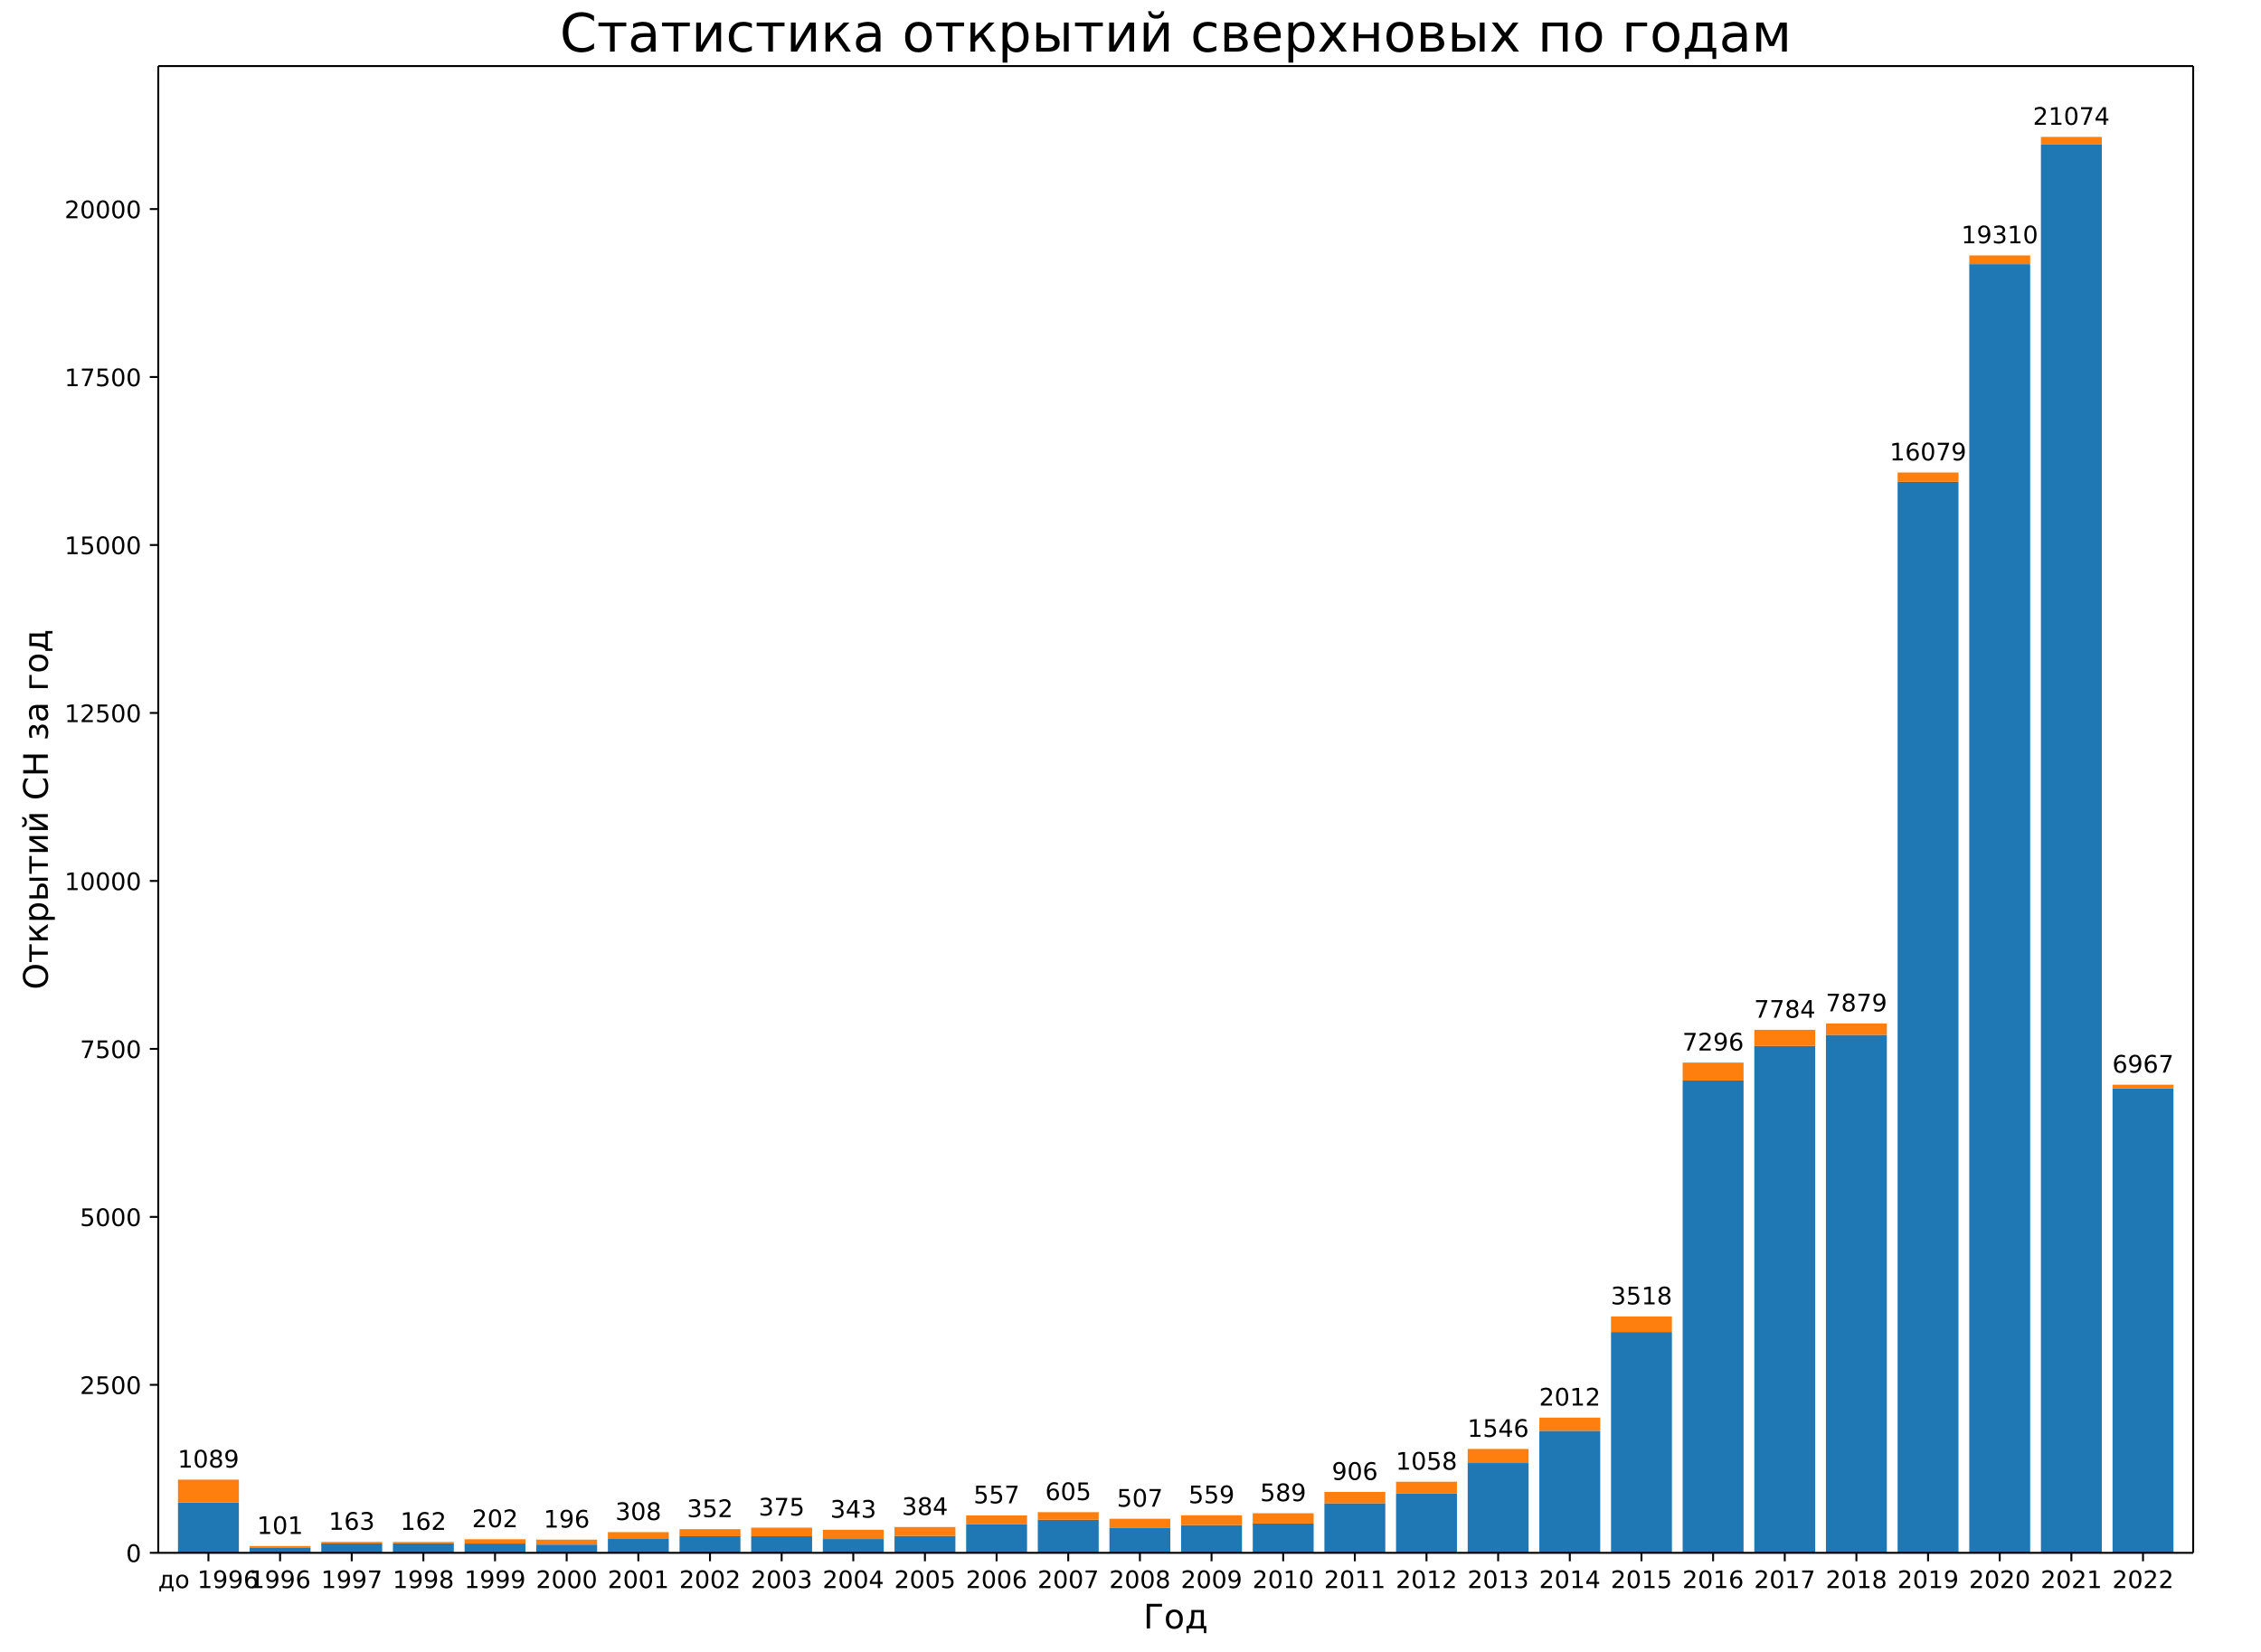
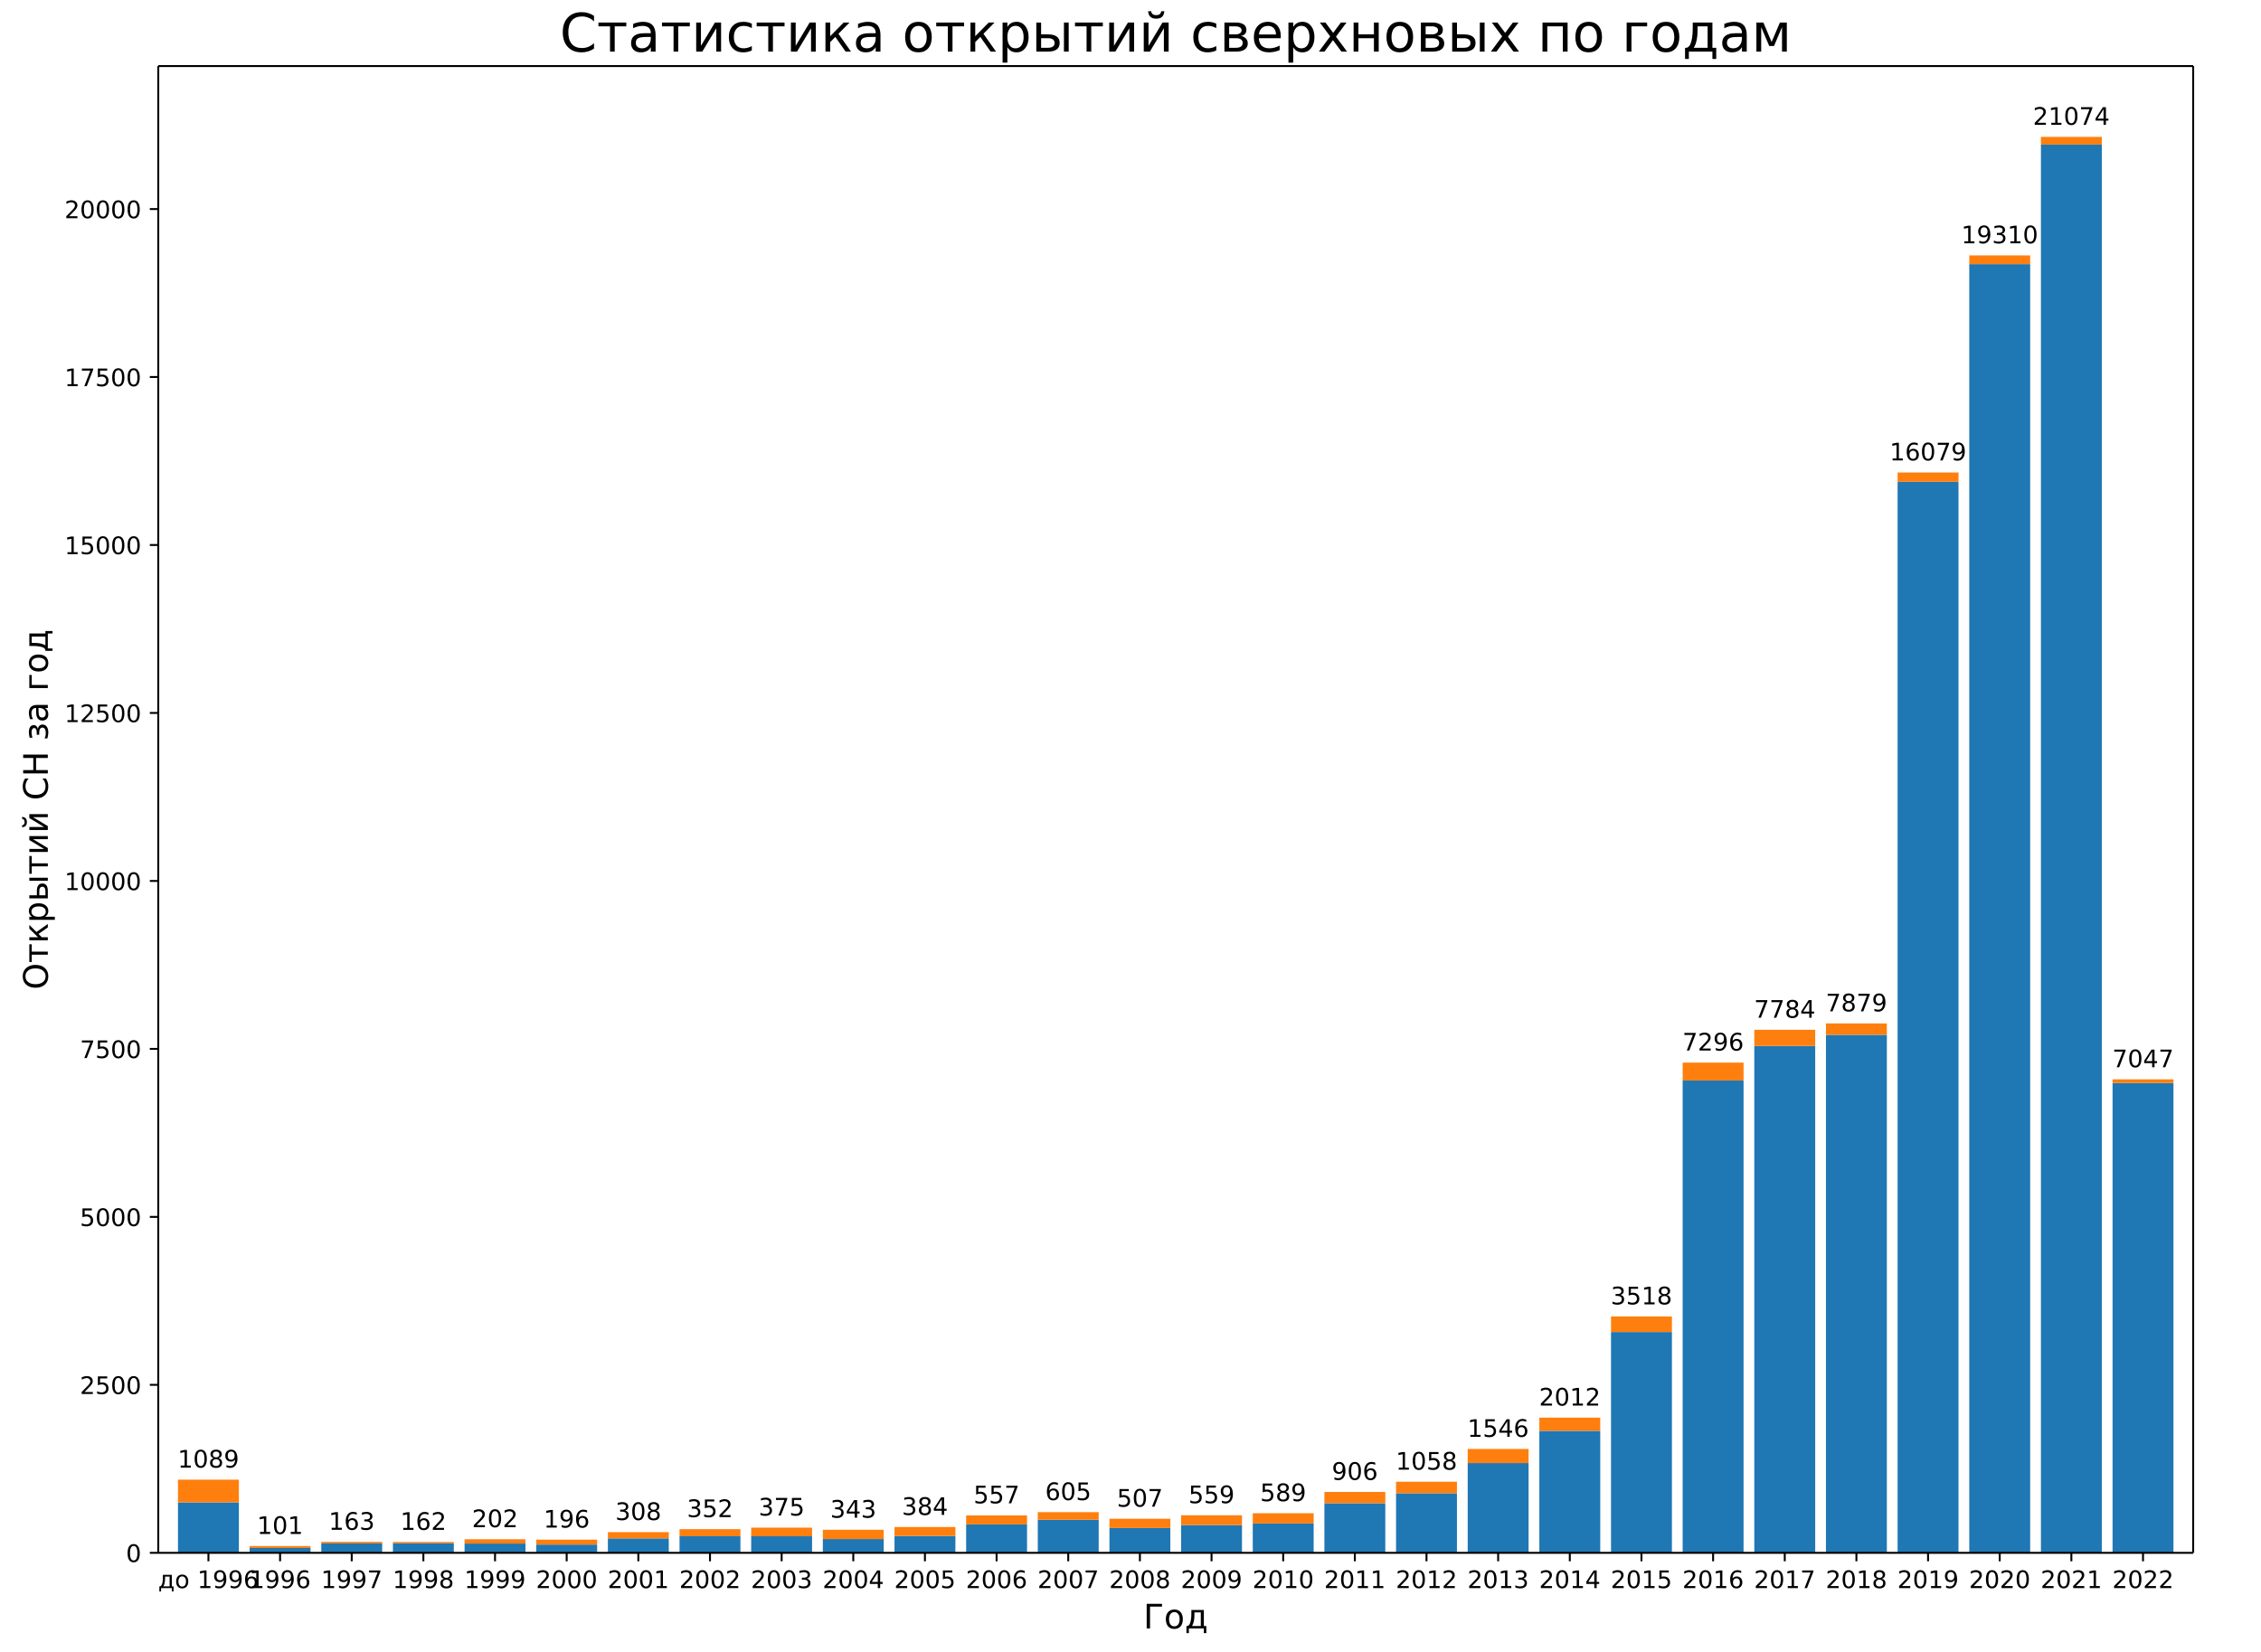
<svg xmlns="http://www.w3.org/2000/svg" xmlns:xlink="http://www.w3.org/1999/xlink" width="936pt" height="684pt" version="1.1" viewBox="0 0 936 684">
  <defs>
    <style type="text/css">*{stroke-linecap:butt;stroke-linejoin:round;}</style>
  </defs>
  <path d="m0 684h936v-684h-936z" fill="#fff" />
  <path d="m65.52 642.96h842.4v-615.6h-842.4z" fill="#fff" />
  <path d="m73.677 642.96h25.213v-20.893h-25.213z" clip-path="url(#a)" fill="#1f77b4" />
  <path d="m103.34 642.96h25.213v-2.003h-25.213z" clip-path="url(#a)" fill="#1f77b4" />
  <path d="m133 642.96h25.213v-3.895h-25.213z" clip-path="url(#a)" fill="#1f77b4" />
  <path d="m162.66 642.96h25.213v-3.95h-25.213z" clip-path="url(#a)" fill="#1f77b4" />
  <path d="m192.32 642.96h25.213v-3.839h-25.213z" clip-path="url(#a)" fill="#1f77b4" />
  <path d="m221.99 642.96h25.213v-3.422h-25.213z" clip-path="url(#a)" fill="#1f77b4" />
  <path d="m251.65 642.96h25.213v-5.981h-25.213z" clip-path="url(#a)" fill="#1f77b4" />
  <path d="m281.31 642.96h25.213v-6.872h-25.213z" clip-path="url(#a)" fill="#1f77b4" />
  <path d="m310.97 642.96h25.213v-6.844h-25.213z" clip-path="url(#a)" fill="#1f77b4" />
  <path d="m340.63 642.96h25.213v-5.703h-25.213z" clip-path="url(#a)" fill="#1f77b4" />
  <path d="m370.3 642.96h25.213v-6.983h-25.213z" clip-path="url(#a)" fill="#1f77b4" />
  <path d="m399.96 642.96h25.213v-11.768h-25.213z" clip-path="url(#a)" fill="#1f77b4" />
  <path d="m429.62 642.96h25.213v-13.688h-25.213z" clip-path="url(#a)" fill="#1f77b4" />
  <path d="m459.28 642.96h25.213v-10.266h-25.213z" clip-path="url(#a)" fill="#1f77b4" />
  <path d="m488.94 642.96h25.213v-11.49h-25.213z" clip-path="url(#a)" fill="#1f77b4" />
  <path d="m518.61 642.96h25.213v-12.13h-25.213z" clip-path="url(#a)" fill="#1f77b4" />
  <path d="m548.27 642.96h25.213v-20.531h-25.213z" clip-path="url(#a)" fill="#1f77b4" />
  <path d="m577.93 642.96h25.213v-24.649h-25.213z" clip-path="url(#a)" fill="#1f77b4" />
  <path d="m607.59 642.96h25.213v-37.168h-25.213z" clip-path="url(#a)" fill="#1f77b4" />
  <path d="m637.25 642.96h25.213v-50.522h-25.213z" clip-path="url(#a)" fill="#1f77b4" />
  <path d="m666.92 642.96h25.213v-91.418h-25.213z" clip-path="url(#a)" fill="#1f77b4" />
  <path d="m696.58 642.96h25.213v-195.58h-25.213z" clip-path="url(#a)" fill="#1f77b4" />
  <path d="m726.24 642.96h25.213v-209.88h-25.213z" clip-path="url(#a)" fill="#1f77b4" />
  <path d="m755.9 642.96h25.213v-214.47h-25.213z" clip-path="url(#a)" fill="#1f77b4" />
  <path d="m785.56 642.96h25.213v-443.48h-25.213z" clip-path="url(#a)" fill="#1f77b4" />
  <path d="m815.23 642.96h25.213v-533.59h-25.213z" clip-path="url(#a)" fill="#1f77b4" />
  <path d="m844.89 642.96h25.213v-583.09h-25.213z" clip-path="url(#a)" fill="#1f77b4" />
-   <path d="m874.55 642.96h25.213v-192.32h-25.213z" clip-path="url(#a)" fill="#1f77b4" />
+   <path d="m874.55 642.96h25.213v-194.55h-25.213z" clip-path="url(#a)" fill="#1f77b4" />
  <path d="m73.677 622.07h25.213v-9.403h-25.213z" clip-path="url(#a)" fill="#ff7f0e" />
  <path d="m103.34 640.96h25.213v-0.807h-25.213z" clip-path="url(#a)" fill="#ff7f0e" />
  <path d="m133 639.07h25.213v-0.64h-25.213z" clip-path="url(#a)" fill="#ff7f0e" />
  <path d="m162.66 639.01h25.213v-0.556h-25.213z" clip-path="url(#a)" fill="#ff7f0e" />
  <path d="m192.32 639.12h25.213v-1.78h-25.213z" clip-path="url(#a)" fill="#ff7f0e" />
  <path d="m221.99 639.54h25.213v-2.031h-25.213z" clip-path="url(#a)" fill="#ff7f0e" />
  <path d="m251.65 636.98h25.213v-2.587h-25.213z" clip-path="url(#a)" fill="#ff7f0e" />
  <path d="m281.31 636.09h25.213v-2.921h-25.213z" clip-path="url(#a)" fill="#ff7f0e" />
  <path d="m310.97 636.12h25.213v-3.589h-25.213z" clip-path="url(#a)" fill="#ff7f0e" />
  <path d="m340.63 637.26h25.213v-3.839h-25.213z" clip-path="url(#a)" fill="#ff7f0e" />
  <path d="m370.3 635.98h25.213v-3.7h-25.213z" clip-path="url(#a)" fill="#ff7f0e" />
  <path d="m399.96 631.19h25.213v-3.728h-25.213z" clip-path="url(#a)" fill="#ff7f0e" />
  <path d="m429.62 629.27h25.213v-3.144h-25.213z" clip-path="url(#a)" fill="#ff7f0e" />
  <path d="m459.28 632.69h25.213v-3.839h-25.213z" clip-path="url(#a)" fill="#ff7f0e" />
  <path d="m488.94 631.47h25.213v-4.062h-25.213z" clip-path="url(#a)" fill="#ff7f0e" />
  <path d="m518.61 630.83h25.213v-4.256h-25.213z" clip-path="url(#a)" fill="#ff7f0e" />
  <path d="m548.27 622.43h25.213v-4.674h-25.213z" clip-path="url(#a)" fill="#ff7f0e" />
  <path d="m577.93 618.31h25.213v-4.785h-25.213z" clip-path="url(#a)" fill="#ff7f0e" />
  <path d="m607.59 605.79h25.213v-5.842h-25.213z" clip-path="url(#a)" fill="#ff7f0e" />
  <path d="m637.25 592.44h25.213v-5.453h-25.213z" clip-path="url(#a)" fill="#ff7f0e" />
  <path d="m666.92 551.54h25.213v-6.454h-25.213z" clip-path="url(#a)" fill="#ff7f0e" />
  <path d="m696.58 447.38h25.213v-7.4h-25.213z" clip-path="url(#a)" fill="#ff7f0e" />
  <path d="m726.24 433.08h25.213v-6.677h-25.213z" clip-path="url(#a)" fill="#ff7f0e" />
  <path d="m755.9 428.49h25.213v-4.729h-25.213z" clip-path="url(#a)" fill="#ff7f0e" />
  <path d="m785.56 199.48h25.213v-3.839h-25.213z" clip-path="url(#a)" fill="#ff7f0e" />
  <path d="m815.23 109.37h25.213v-3.617h-25.213z" clip-path="url(#a)" fill="#ff7f0e" />
  <path d="m844.89 59.874h25.213v-3.199h-25.213z" clip-path="url(#a)" fill="#ff7f0e" />
-   <path d="m874.55 450.64h25.213v-1.502h-25.213z" clip-path="url(#a)" fill="#ff7f0e" />
+   <path d="m874.55 448.41h25.213v-1.502h-25.213z" clip-path="url(#a)" fill="#ff7f0e" />
  <defs>
    <path id="b" d="m0 0v3.5" stroke="#000" stroke-width=".8" />
  </defs>
  <use x="86.283" y="642.96" stroke="#000000" stroke-width=".8" xlink:href="#b" />
  <text transform="rotate(-0 86.283 657.56)" x="86.283" y="657.558" font-family="DejaVu Sans" font-size="10px" text-anchor="middle">до 1996</text>
  <use x="115.945" y="642.96" stroke="#000000" stroke-width=".8" xlink:href="#b" />
  <text transform="rotate(-0 115.95 657.56)" x="115.945" y="657.558" font-family="DejaVu Sans" font-size="10px" text-anchor="middle">1996</text>
  <use x="145.607" y="642.96" stroke="#000000" stroke-width=".8" xlink:href="#b" />
  <text transform="rotate(-0 145.61 657.56)" x="145.607" y="657.558" font-family="DejaVu Sans" font-size="10px" text-anchor="middle">1997</text>
  <use x="175.269" y="642.96" stroke="#000000" stroke-width=".8" xlink:href="#b" />
  <text transform="rotate(-0 175.27 657.56)" x="175.269" y="657.558" font-family="DejaVu Sans" font-size="10px" text-anchor="middle">1998</text>
  <use x="204.931" y="642.96" stroke="#000000" stroke-width=".8" xlink:href="#b" />
  <text transform="rotate(-0 204.93 657.56)" x="204.931" y="657.558" font-family="DejaVu Sans" font-size="10px" text-anchor="middle">1999</text>
  <use x="234.593" y="642.96" stroke="#000000" stroke-width=".8" xlink:href="#b" />
  <text transform="rotate(-0 234.59 657.56)" x="234.593" y="657.558" font-family="DejaVu Sans" font-size="10px" text-anchor="middle">2000</text>
  <use x="264.255" y="642.96" stroke="#000000" stroke-width=".8" xlink:href="#b" />
  <text transform="rotate(-0 264.26 657.56)" x="264.255" y="657.558" font-family="DejaVu Sans" font-size="10px" text-anchor="middle">2001</text>
  <use x="293.917" y="642.96" stroke="#000000" stroke-width=".8" xlink:href="#b" />
  <text transform="rotate(-0 293.92 657.56)" x="293.917" y="657.558" font-family="DejaVu Sans" font-size="10px" text-anchor="middle">2002</text>
  <use x="323.579" y="642.96" stroke="#000000" stroke-width=".8" xlink:href="#b" />
  <text transform="rotate(-0 323.58 657.56)" x="323.579" y="657.558" font-family="DejaVu Sans" font-size="10px" text-anchor="middle">2003</text>
  <use x="353.241" y="642.96" stroke="#000000" stroke-width=".8" xlink:href="#b" />
  <text transform="rotate(-0 353.24 657.56)" x="353.241" y="657.558" font-family="DejaVu Sans" font-size="10px" text-anchor="middle">2004</text>
  <use x="382.903" y="642.96" stroke="#000000" stroke-width=".8" xlink:href="#b" />
  <text transform="rotate(-0 382.9 657.56)" x="382.903" y="657.558" font-family="DejaVu Sans" font-size="10px" text-anchor="middle">2005</text>
  <use x="412.565" y="642.96" stroke="#000000" stroke-width=".8" xlink:href="#b" />
  <text transform="rotate(-0 412.57 657.56)" x="412.565" y="657.558" font-family="DejaVu Sans" font-size="10px" text-anchor="middle">2006</text>
  <use x="442.227" y="642.96" stroke="#000000" stroke-width=".8" xlink:href="#b" />
  <text transform="rotate(-0 442.23 657.56)" x="442.227" y="657.558" font-family="DejaVu Sans" font-size="10px" text-anchor="middle">2007</text>
  <use x="471.889" y="642.96" stroke="#000000" stroke-width=".8" xlink:href="#b" />
  <text transform="rotate(-0 471.89 657.56)" x="471.889" y="657.558" font-family="DejaVu Sans" font-size="10px" text-anchor="middle">2008</text>
  <use x="501.551" y="642.96" stroke="#000000" stroke-width=".8" xlink:href="#b" />
  <text transform="rotate(-0 501.55 657.56)" x="501.551" y="657.558" font-family="DejaVu Sans" font-size="10px" text-anchor="middle">2009</text>
  <use x="531.213" y="642.96" stroke="#000000" stroke-width=".8" xlink:href="#b" />
  <text transform="rotate(-0 531.21 657.56)" x="531.213" y="657.558" font-family="DejaVu Sans" font-size="10px" text-anchor="middle">2010</text>
  <use x="560.875" y="642.96" stroke="#000000" stroke-width=".8" xlink:href="#b" />
  <text transform="rotate(-0 560.87 657.56)" x="560.875" y="657.558" font-family="DejaVu Sans" font-size="10px" text-anchor="middle">2011</text>
  <use x="590.537" y="642.96" stroke="#000000" stroke-width=".8" xlink:href="#b" />
  <text transform="rotate(-0 590.54 657.56)" x="590.537" y="657.558" font-family="DejaVu Sans" font-size="10px" text-anchor="middle">2012</text>
  <use x="620.199" y="642.96" stroke="#000000" stroke-width=".8" xlink:href="#b" />
  <text transform="rotate(-0 620.2 657.56)" x="620.199" y="657.558" font-family="DejaVu Sans" font-size="10px" text-anchor="middle">2013</text>
  <use x="649.861" y="642.96" stroke="#000000" stroke-width=".8" xlink:href="#b" />
  <text transform="rotate(-0 649.86 657.56)" x="649.861" y="657.558" font-family="DejaVu Sans" font-size="10px" text-anchor="middle">2014</text>
  <use x="679.523" y="642.96" stroke="#000000" stroke-width=".8" xlink:href="#b" />
  <text transform="rotate(-0 679.52 657.56)" x="679.523" y="657.558" font-family="DejaVu Sans" font-size="10px" text-anchor="middle">2015</text>
  <use x="709.185" y="642.96" stroke="#000000" stroke-width=".8" xlink:href="#b" />
  <text transform="rotate(-0 709.18 657.56)" x="709.185" y="657.558" font-family="DejaVu Sans" font-size="10px" text-anchor="middle">2016</text>
  <use x="738.847" y="642.96" stroke="#000000" stroke-width=".8" xlink:href="#b" />
  <text transform="rotate(-0 738.85 657.56)" x="738.847" y="657.558" font-family="DejaVu Sans" font-size="10px" text-anchor="middle">2017</text>
  <use x="768.509" y="642.96" stroke="#000000" stroke-width=".8" xlink:href="#b" />
  <text transform="rotate(-0 768.51 657.56)" x="768.509" y="657.558" font-family="DejaVu Sans" font-size="10px" text-anchor="middle">2018</text>
  <use x="798.171" y="642.96" stroke="#000000" stroke-width=".8" xlink:href="#b" />
  <text transform="rotate(-0 798.17 657.56)" x="798.171" y="657.558" font-family="DejaVu Sans" font-size="10px" text-anchor="middle">2019</text>
  <use x="827.833" y="642.96" stroke="#000000" stroke-width=".8" xlink:href="#b" />
  <text transform="rotate(-0 827.83 657.56)" x="827.833" y="657.558" font-family="DejaVu Sans" font-size="10px" text-anchor="middle">2020</text>
  <use x="857.495" y="642.96" stroke="#000000" stroke-width=".8" xlink:href="#b" />
  <text transform="rotate(-0 857.49 657.56)" x="857.495" y="657.558" font-family="DejaVu Sans" font-size="10px" text-anchor="middle">2021</text>
  <use x="887.157" y="642.96" stroke="#000000" stroke-width=".8" xlink:href="#b" />
  <text transform="rotate(-0 887.16 657.56)" x="887.157" y="657.558" font-family="DejaVu Sans" font-size="10px" text-anchor="middle">2022</text>
  <text transform="rotate(-0 486.72 674.28)" x="486.72" y="674.276" font-family="DejaVu Sans" font-size="14px" text-anchor="middle">Год</text>
  <defs>
    <path id="c" d="m0 0h-3.5" stroke="#000" stroke-width=".8" />
  </defs>
  <use x="65.52" y="642.96" stroke="#000000" stroke-width=".8" xlink:href="#c" />
  <text transform="rotate(-0 58.52 646.76)" x="58.52" y="646.759" font-family="DejaVu Sans" font-size="10px" text-anchor="end">0</text>
  <use x="65.52" y="573.409" stroke="#000000" stroke-width=".8" xlink:href="#c" />
  <text transform="rotate(-0 58.52 577.21)" x="58.52" y="577.208" font-family="DejaVu Sans" font-size="10px" text-anchor="end">2500</text>
  <use x="65.52" y="503.858" stroke="#000000" stroke-width=".8" xlink:href="#c" />
  <text transform="rotate(-0 58.52 507.66)" x="58.52" y="507.658" font-family="DejaVu Sans" font-size="10px" text-anchor="end">5000</text>
  <use x="65.52" y="434.307" stroke="#000000" stroke-width=".8" xlink:href="#c" />
  <text transform="rotate(-0 58.52 438.11)" x="58.52" y="438.107" font-family="DejaVu Sans" font-size="10px" text-anchor="end">7500</text>
  <use x="65.52" y="364.757" stroke="#000000" stroke-width=".8" xlink:href="#c" />
  <text transform="rotate(-0 58.52 368.56)" x="58.52" y="368.556" font-family="DejaVu Sans" font-size="10px" text-anchor="end">10000</text>
  <use x="65.52" y="295.206" stroke="#000000" stroke-width=".8" xlink:href="#c" />
  <text transform="rotate(-0 58.52 299.01)" x="58.52" y="299.005" font-family="DejaVu Sans" font-size="10px" text-anchor="end">12500</text>
  <use x="65.52" y="225.655" stroke="#000000" stroke-width=".8" xlink:href="#c" />
  <text transform="rotate(-0 58.52 229.45)" x="58.52" y="229.454" font-family="DejaVu Sans" font-size="10px" text-anchor="end">15000</text>
  <use x="65.52" y="156.104" stroke="#000000" stroke-width=".8" xlink:href="#c" />
  <text transform="rotate(-0 58.52 159.9)" x="58.52" y="159.903" font-family="DejaVu Sans" font-size="10px" text-anchor="end">17500</text>
  <use x="65.52" y="86.553" stroke="#000000" stroke-width=".8" xlink:href="#c" />
  <text transform="rotate(-0 58.52 90.353)" x="58.52" y="90.353" font-family="DejaVu Sans" font-size="10px" text-anchor="end">20000</text>
  <text transform="rotate(-90 19.796 335.16)" x="19.796" y="335.16" font-family="DejaVu Sans" font-size="14px" text-anchor="middle">Открытий СН за год</text>
  <path d="m65.52 642.96v-615.6" fill="none" stroke="#000" stroke-linecap="square" stroke-width=".8" />
  <path d="m907.92 642.96v-615.6" fill="none" stroke="#000" stroke-linecap="square" stroke-width=".8" />
  <path d="m65.52 642.96h842.4" fill="none" stroke="#000" stroke-linecap="square" stroke-width=".8" />
  <path d="m65.52 27.36h842.4" fill="none" stroke="#000" stroke-linecap="square" stroke-width=".8" />
  <text transform="rotate(-0 86.283 607.66)" x="86.283" y="607.664" font-family="DejaVu Sans" font-size="10px" text-anchor="middle">1089</text>
  <text transform="rotate(-0 115.95 635.15)" x="115.945" y="635.15" font-family="DejaVu Sans" font-size="10px" text-anchor="middle">101</text>
  <text transform="rotate(-0 145.61 633.43)" x="145.607" y="633.425" font-family="DejaVu Sans" font-size="10px" text-anchor="middle">163</text>
  <text transform="rotate(-0 175.27 633.45)" x="175.269" y="633.453" font-family="DejaVu Sans" font-size="10px" text-anchor="middle">162</text>
  <text transform="rotate(-0 204.93 632.34)" x="204.931" y="632.34" font-family="DejaVu Sans" font-size="10px" text-anchor="middle">202</text>
  <text transform="rotate(-0 234.59 632.51)" x="234.593" y="632.507" font-family="DejaVu Sans" font-size="10px" text-anchor="middle">196</text>
  <text transform="rotate(-0 264.26 629.39)" x="264.255" y="629.391" font-family="DejaVu Sans" font-size="10px" text-anchor="middle">308</text>
  <text transform="rotate(-0 293.92 628.17)" x="293.917" y="628.167" font-family="DejaVu Sans" font-size="10px" text-anchor="middle">352</text>
  <text transform="rotate(-0 323.58 627.53)" x="323.579" y="627.527" font-family="DejaVu Sans" font-size="10px" text-anchor="middle">375</text>
  <text transform="rotate(-0 353.24 628.42)" x="353.241" y="628.418" font-family="DejaVu Sans" font-size="10px" text-anchor="middle">343</text>
  <text transform="rotate(-0 382.9 627.28)" x="382.903" y="627.277" font-family="DejaVu Sans" font-size="10px" text-anchor="middle">384</text>
  <text transform="rotate(-0 412.57 622.46)" x="412.565" y="622.464" font-family="DejaVu Sans" font-size="10px" text-anchor="middle">557</text>
  <text transform="rotate(-0 442.23 621.13)" x="442.227" y="621.129" font-family="DejaVu Sans" font-size="10px" text-anchor="middle">605</text>
  <text transform="rotate(-0 471.89 623.86)" x="471.889" y="623.855" font-family="DejaVu Sans" font-size="10px" text-anchor="middle">507</text>
  <text transform="rotate(-0 501.55 622.41)" x="501.551" y="622.408" font-family="DejaVu Sans" font-size="10px" text-anchor="middle">559</text>
  <text transform="rotate(-0 531.21 621.57)" x="531.213" y="621.574" font-family="DejaVu Sans" font-size="10px" text-anchor="middle">589</text>
  <text transform="rotate(-0 560.87 612.75)" x="560.875" y="612.755" font-family="DejaVu Sans" font-size="10px" text-anchor="middle">906</text>
  <text transform="rotate(-0 590.54 608.53)" x="590.537" y="608.526" font-family="DejaVu Sans" font-size="10px" text-anchor="middle">1058</text>
  <text transform="rotate(-0 620.2 594.95)" x="620.199" y="594.95" font-family="DejaVu Sans" font-size="10px" text-anchor="middle">1546</text>
  <text transform="rotate(-0 649.86 581.99)" x="649.861" y="581.985" font-family="DejaVu Sans" font-size="10px" text-anchor="middle">2012</text>
  <text transform="rotate(-0 679.52 540.09)" x="679.523" y="540.088" font-family="DejaVu Sans" font-size="10px" text-anchor="middle">3518</text>
  <text transform="rotate(-0 709.18 434.98)" x="709.185" y="434.983" font-family="DejaVu Sans" font-size="10px" text-anchor="middle">7296</text>
  <text transform="rotate(-0 738.85 421.41)" x="738.847" y="421.407" font-family="DejaVu Sans" font-size="10px" text-anchor="middle">7784</text>
  <text transform="rotate(-0 768.51 418.76)" x="768.509" y="418.764" font-family="DejaVu Sans" font-size="10px" text-anchor="middle">7879</text>
  <text transform="rotate(-0 798.17 190.64)" x="798.171" y="190.637" font-family="DejaVu Sans" font-size="10px" text-anchor="middle">16079</text>
  <text transform="rotate(-0 827.83 100.75)" x="827.833" y="100.749" font-family="DejaVu Sans" font-size="10px" text-anchor="middle">19310</text>
  <text transform="rotate(-0 857.49 51.674)" x="857.495" y="51.674" font-family="DejaVu Sans" font-size="10px" text-anchor="middle">21074</text>
-   <text transform="rotate(-0 887.16 444.14)" x="887.157" y="444.136" font-family="DejaVu Sans" font-size="10px" text-anchor="middle">6967</text>
+   <text transform="rotate(-0 887.16 441.91)" x="887.157" y="441.91" font-family="DejaVu Sans" font-size="10px" text-anchor="middle">7047</text>
  <text transform="rotate(-0 486.72 21.36)" x="486.72" y="21.36" font-family="DejaVu Sans" font-size="22px" text-anchor="middle">Статистика открытий сверхновых по годам</text>
  <defs>
    <clipPath id="a">
      <rect x="65.52" y="27.36" width="842.4" height="615.6" />
    </clipPath>
  </defs>
</svg>
